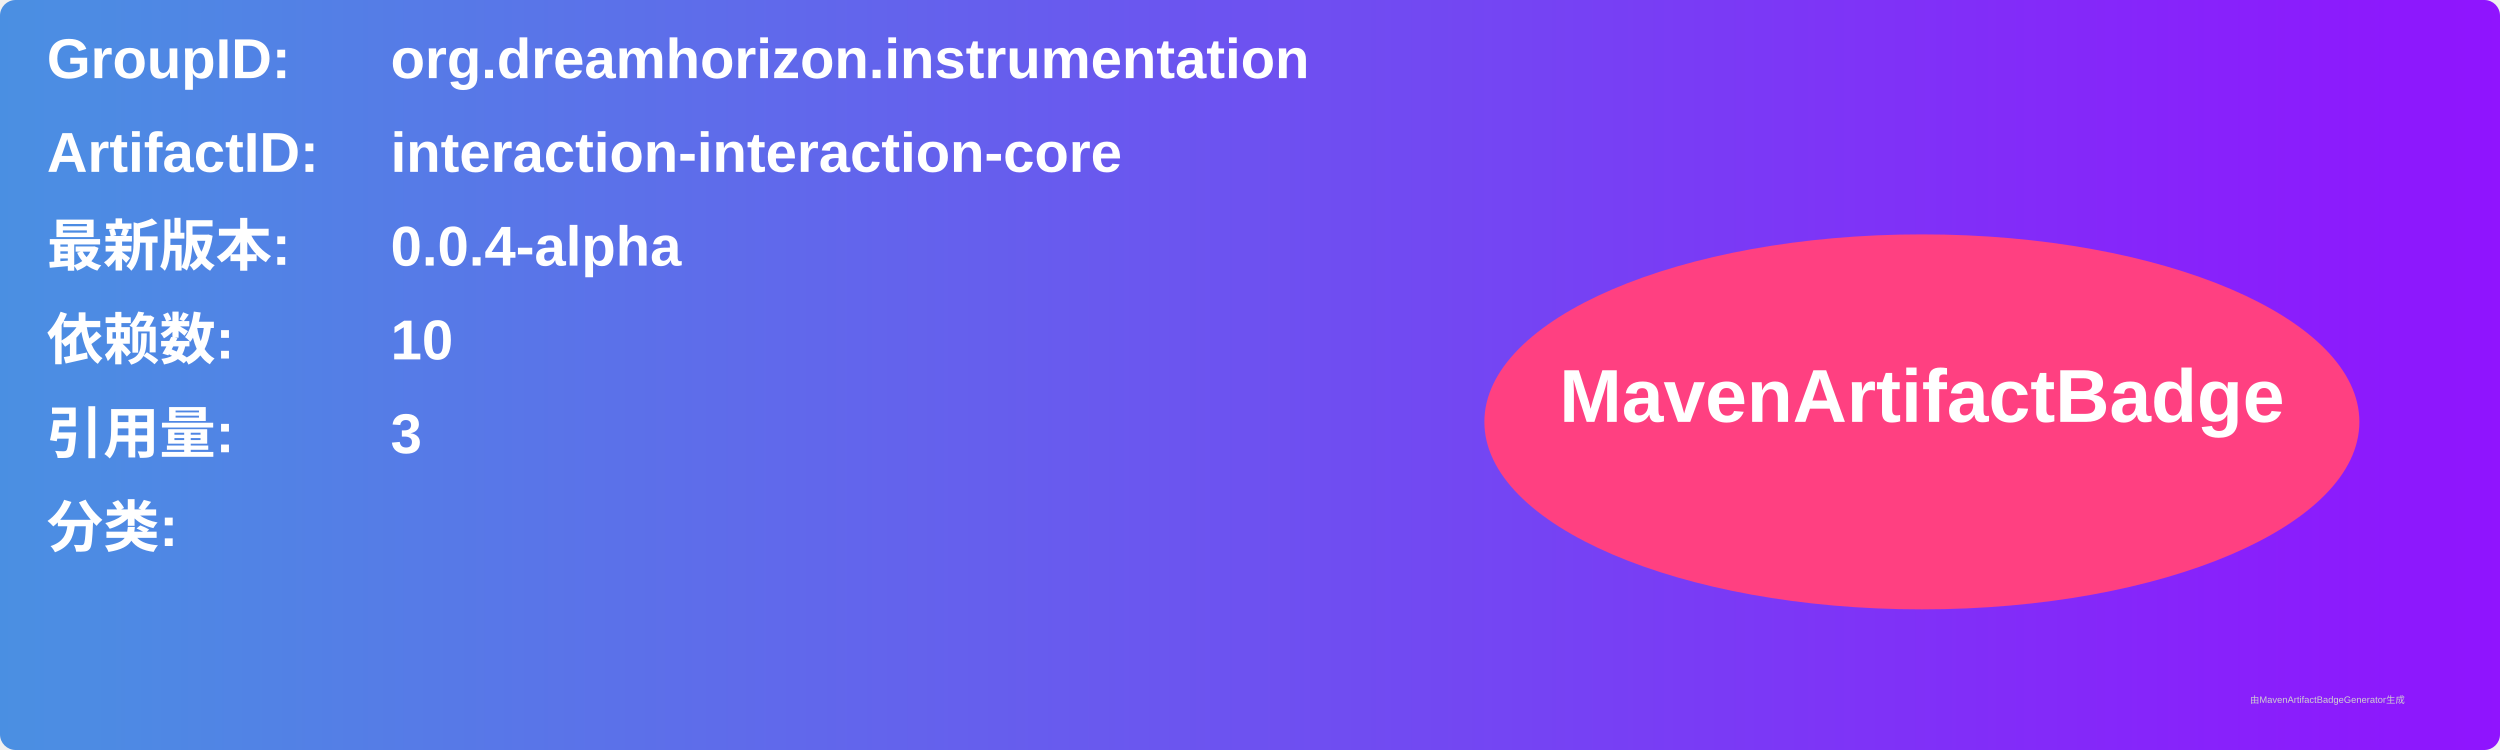
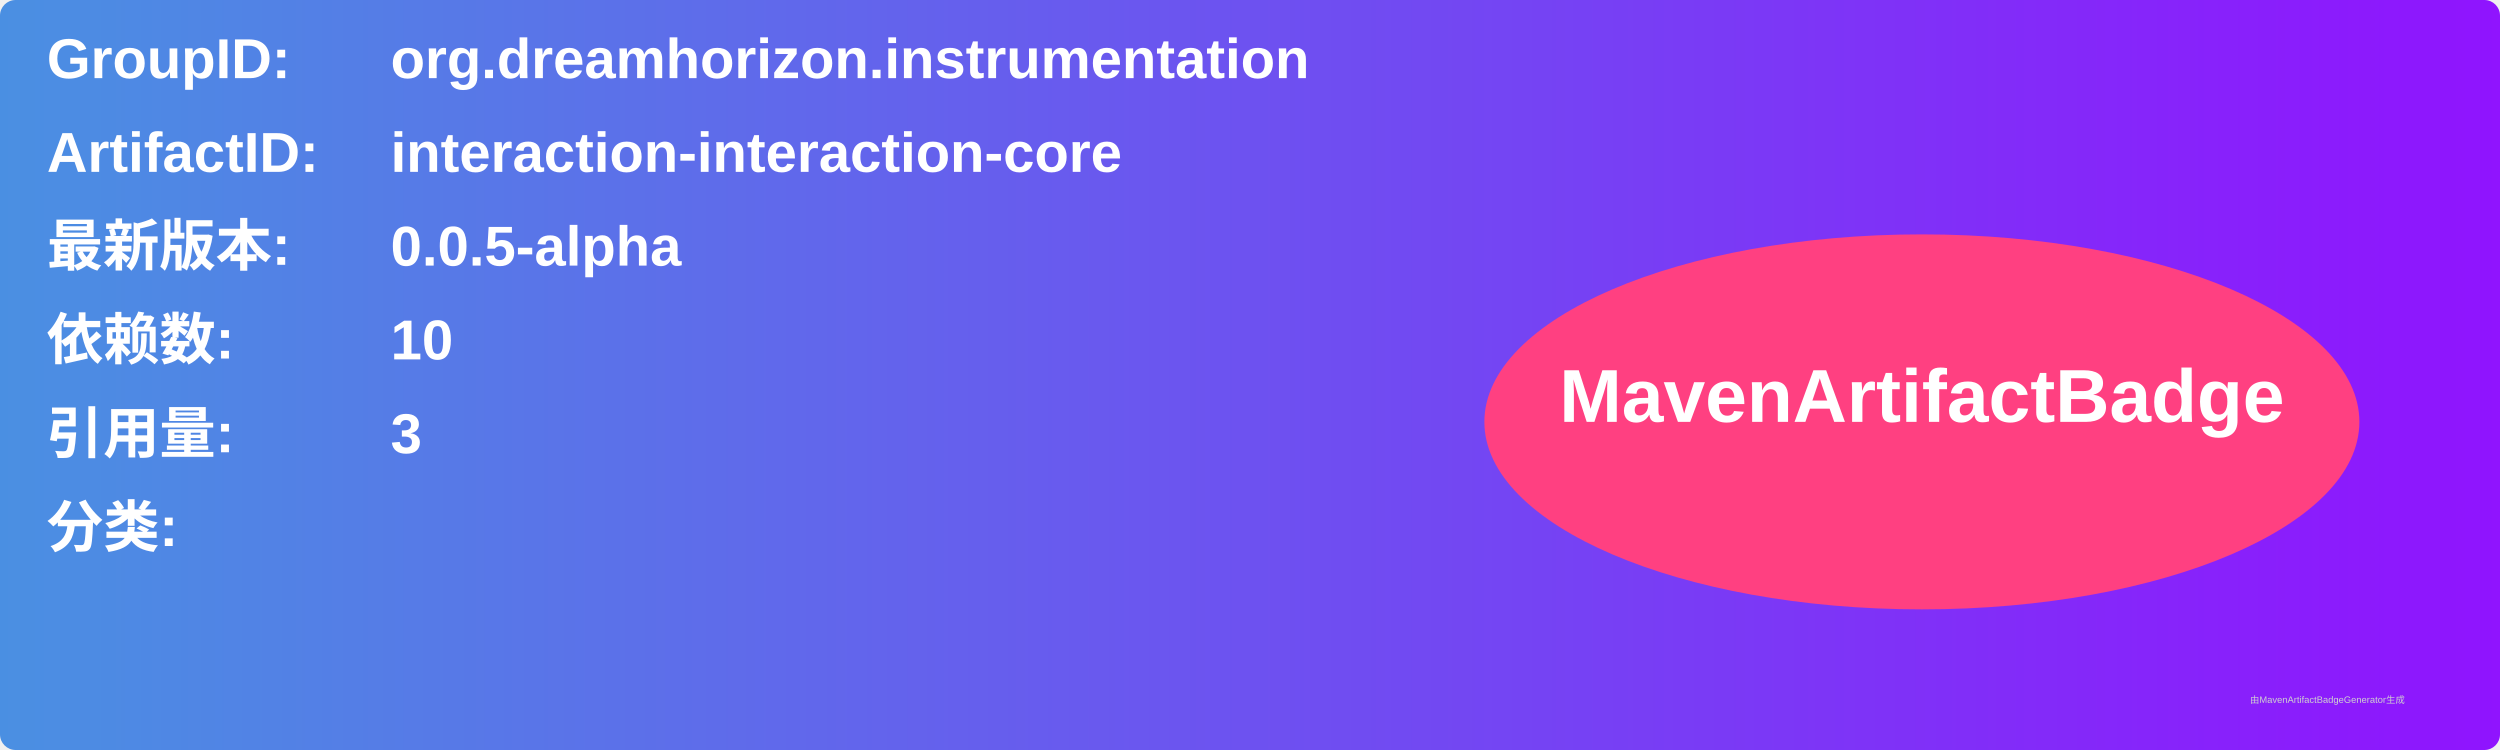
<svg xmlns="http://www.w3.org/2000/svg" width="800" height="240" viewBox="0 0 800 240">
  <linearGradient id="grad" x1="0%" y1="0%" x2="100%" y2="0%">
    <stop offset="0%" stop-color="#4a90e2" />
    <stop offset="100%" stop-color="#9013fe" />
  </linearGradient>
  <rect width="100%" height="100%" rx="5" ry="5" fill="url(#grad)" />
  <g transform="translate(15, 15)">
    <text x="0" y="10" font-family="Arial" font-size="18" fill="white" font-weight="bold" width="260">GroupID:</text>
    <text x="110" y="10" font-family="Arial" font-size="18" fill="white" font-weight="bold" width="460">org.dreamhorizon.instrumentation</text>
    <text x="0" y="40" font-family="Arial" font-size="18" fill="white" font-weight="bold" width="260">ArtifactID:</text>
    <text x="110" y="40" font-family="Arial" font-size="18" fill="white" font-weight="bold" width="460">interaction-interaction-core</text>
    <text x="0" y="70" font-family="Arial" font-size="18" fill="white" font-weight="bold">最新版本:</text>
    <text x="110" y="70" font-family="Arial" font-size="18" fill="white" font-weight="bold">
-       <tspan font-weight="bold">0.0.4-alpha</tspan>
+       <tspan font-weight="bold">0.0.5-alpha</tspan>
    </text>
    <text x="0" y="100" font-family="Arial" font-size="18" fill="white" font-weight="bold">依赖数: </text>
    <text x="110" y="100" font-family="Arial" font-size="18" fill="white">
      <tspan font-weight="bold">10</tspan>
    </text>
    <text x="0" y="130" font-family="Arial" font-size="18" fill="white" font-weight="bold">引用量: </text>
    <text x="110" y="130" font-family="Arial" font-size="18" fill="white">
      <tspan font-weight="bold">3</tspan>
    </text>
    <text x="0" y="160" font-family="Arial" font-size="18" fill="white" font-weight="bold">分类:</text>
    <text x="10" y="190" font-family="Arial" font-size="10" fill="white">
      <tspan font-weight="bold" />
    </text>
    <ellipse cx="600" cy="120" rx="140" ry="60" fill="#ff4081" />
    <text x="600" y="120" text-anchor="middle" font-family="Arial" font-size="24" fill="white" font-weight="bold">MavenArtifactBadge</text>
  </g>
  <text x="720" y="225" font-family="Arial" font-size="3" fill="#d0d0d0">由MavenArtifactBadgeGenerator生成</text>
</svg>
